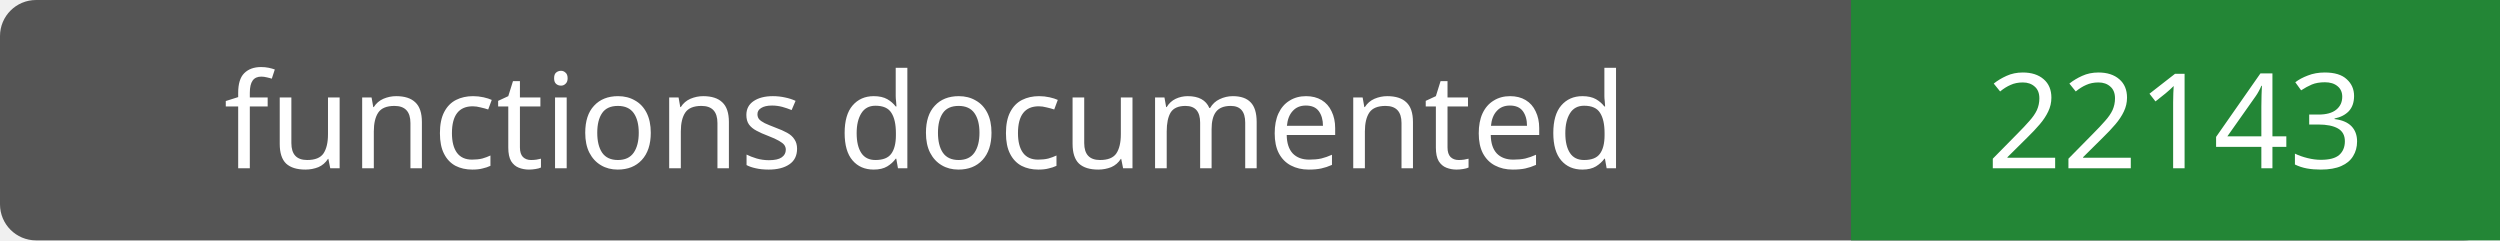
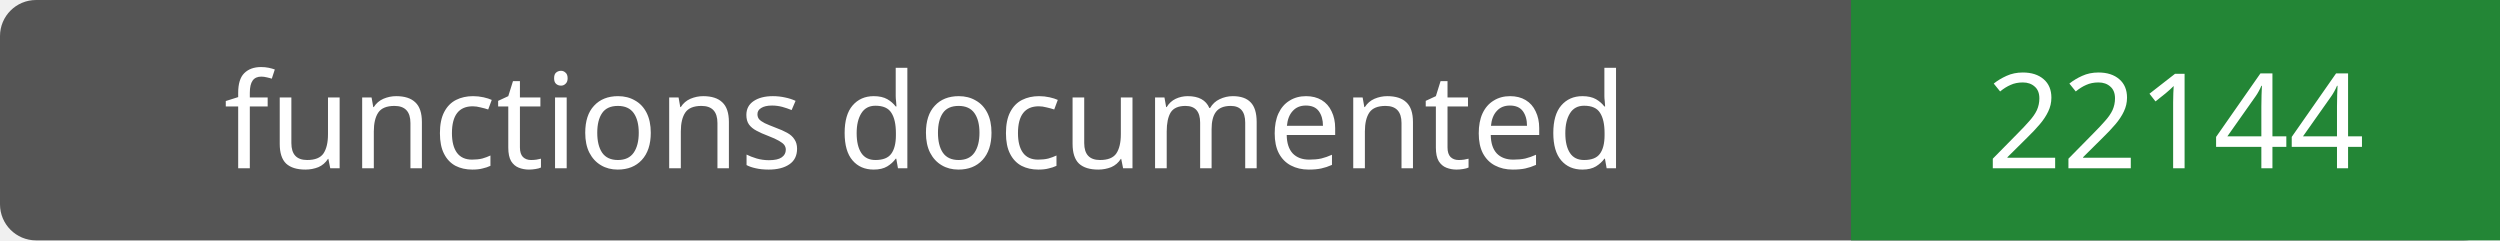
- <svg xmlns="http://www.w3.org/2000/svg" width="208" height="20" role="img" aria-label="functions documented: 22143">
+ <svg xmlns="http://www.w3.org/2000/svg" width="208" height="20" role="img" aria-label="functions documented: 22144">
  <rect width="208" height="20" rx="3" fill="#555" />
  <path fill="#238636" d="M154 0h54v20H154z" />
  <g fill="#fff" text-anchor="middle" font-family="Verdana,sans-serif" font-size="11">
    <text x="77.0" y="14">functions documented</text>
-     <text x="181.0" y="14">22143</text>
+     <text x="181.0" y="14">22144</text>
  </g>
</svg>
